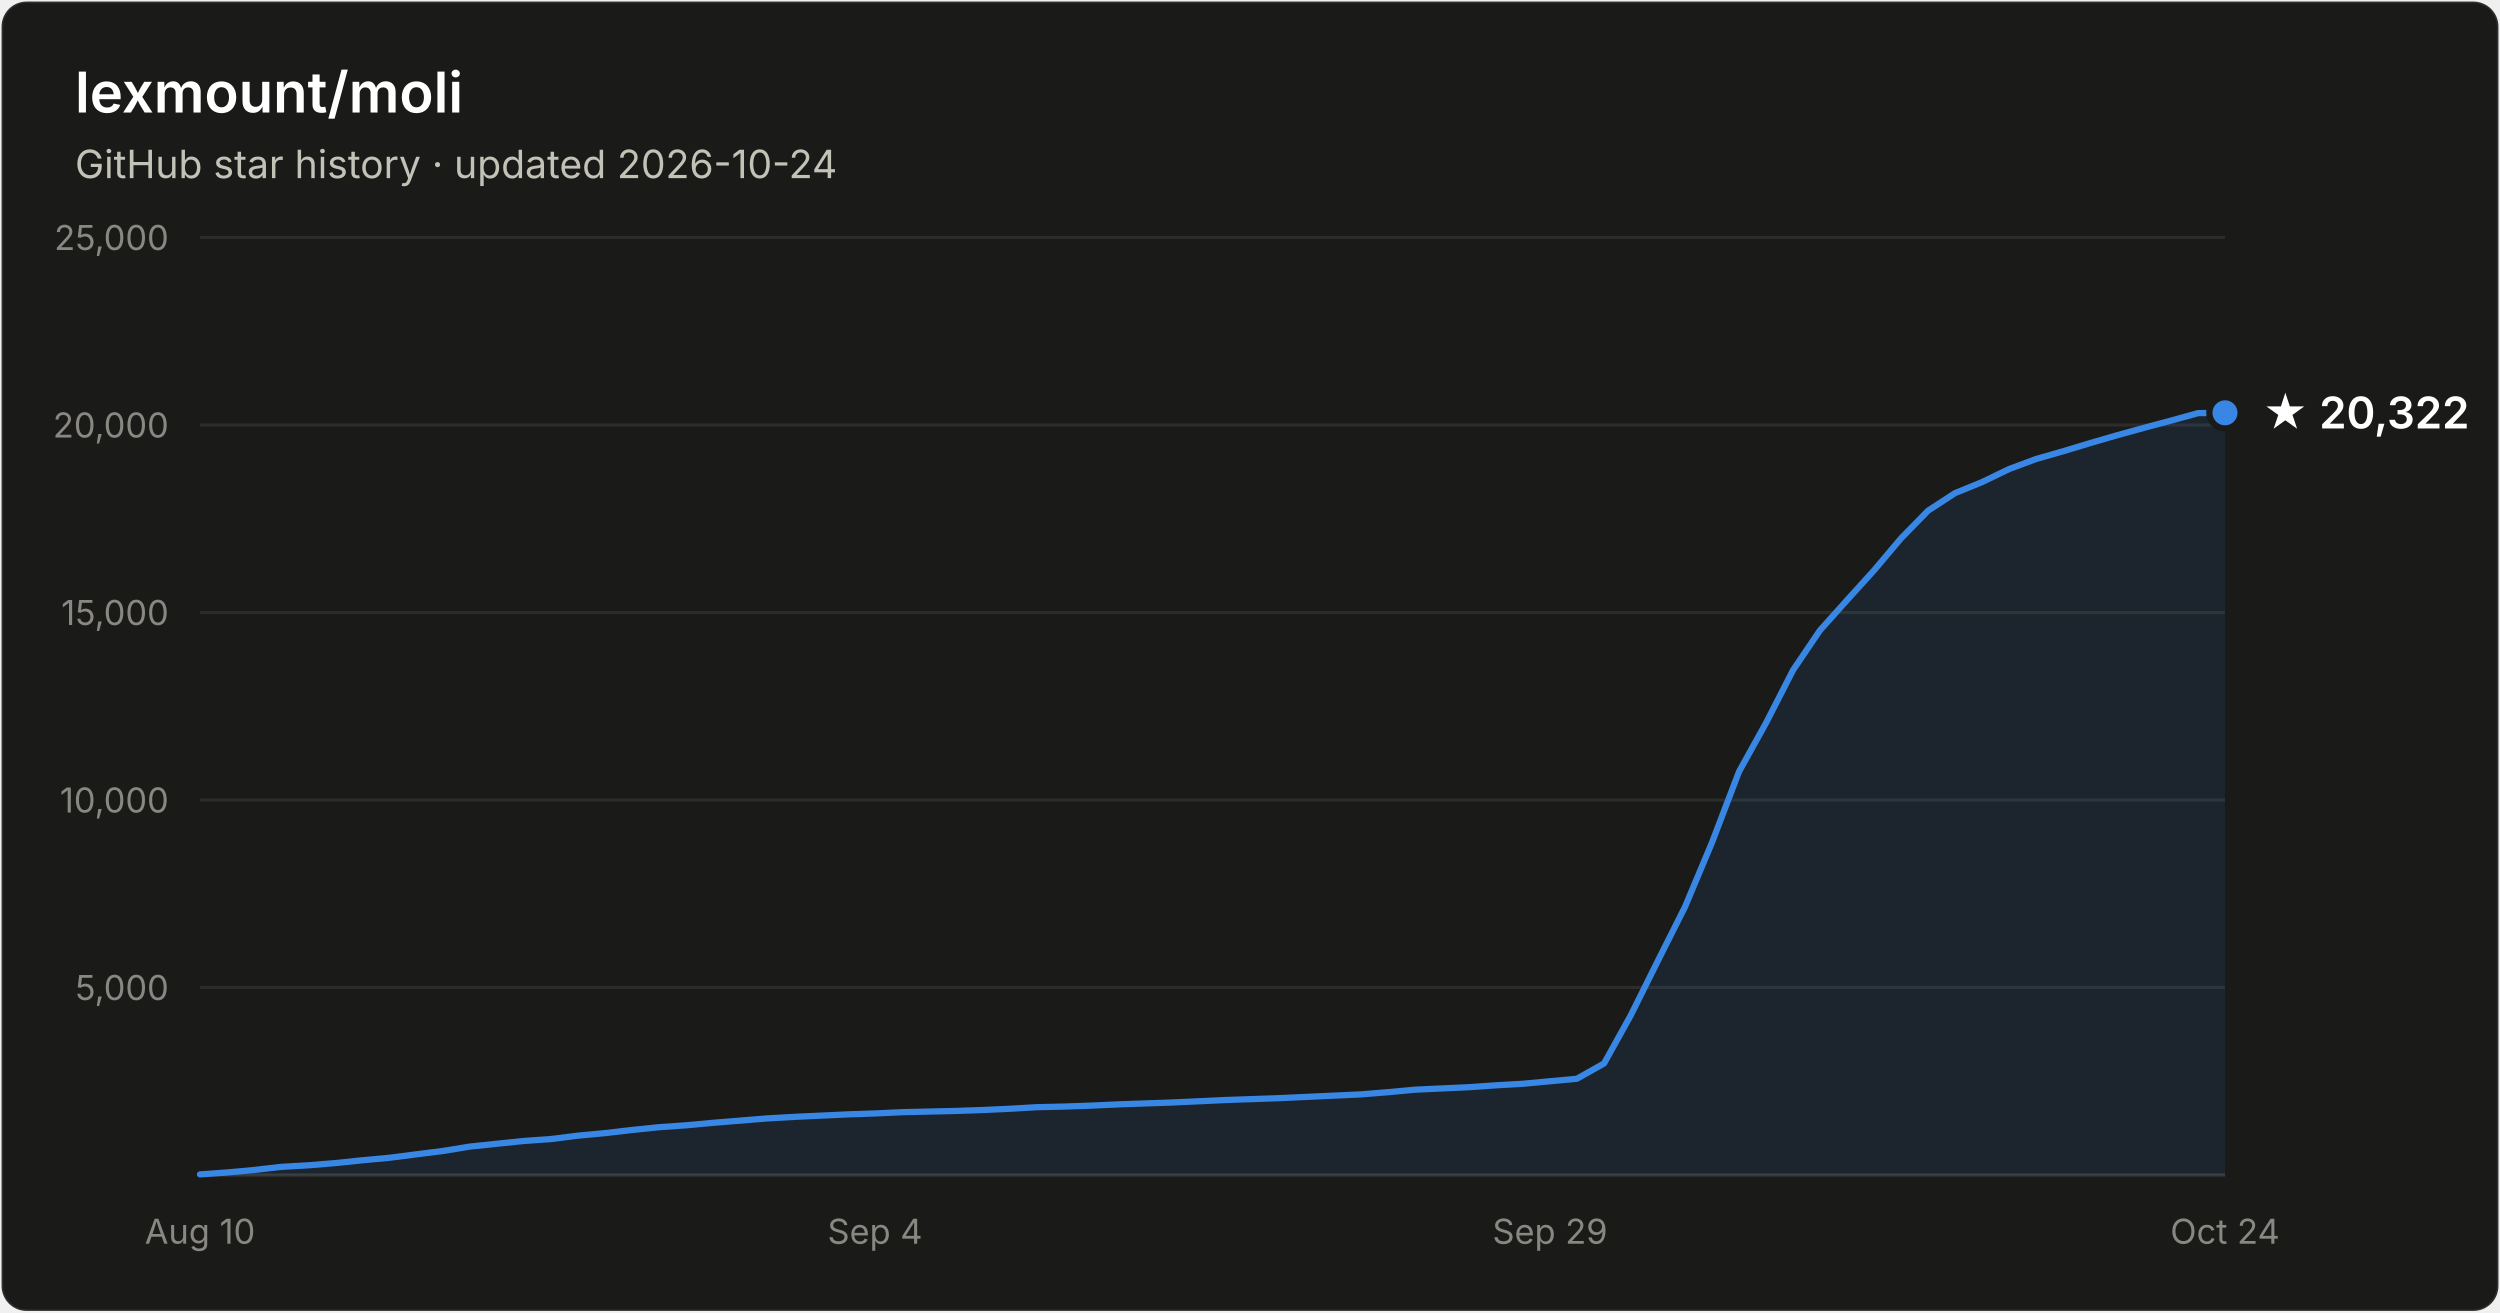
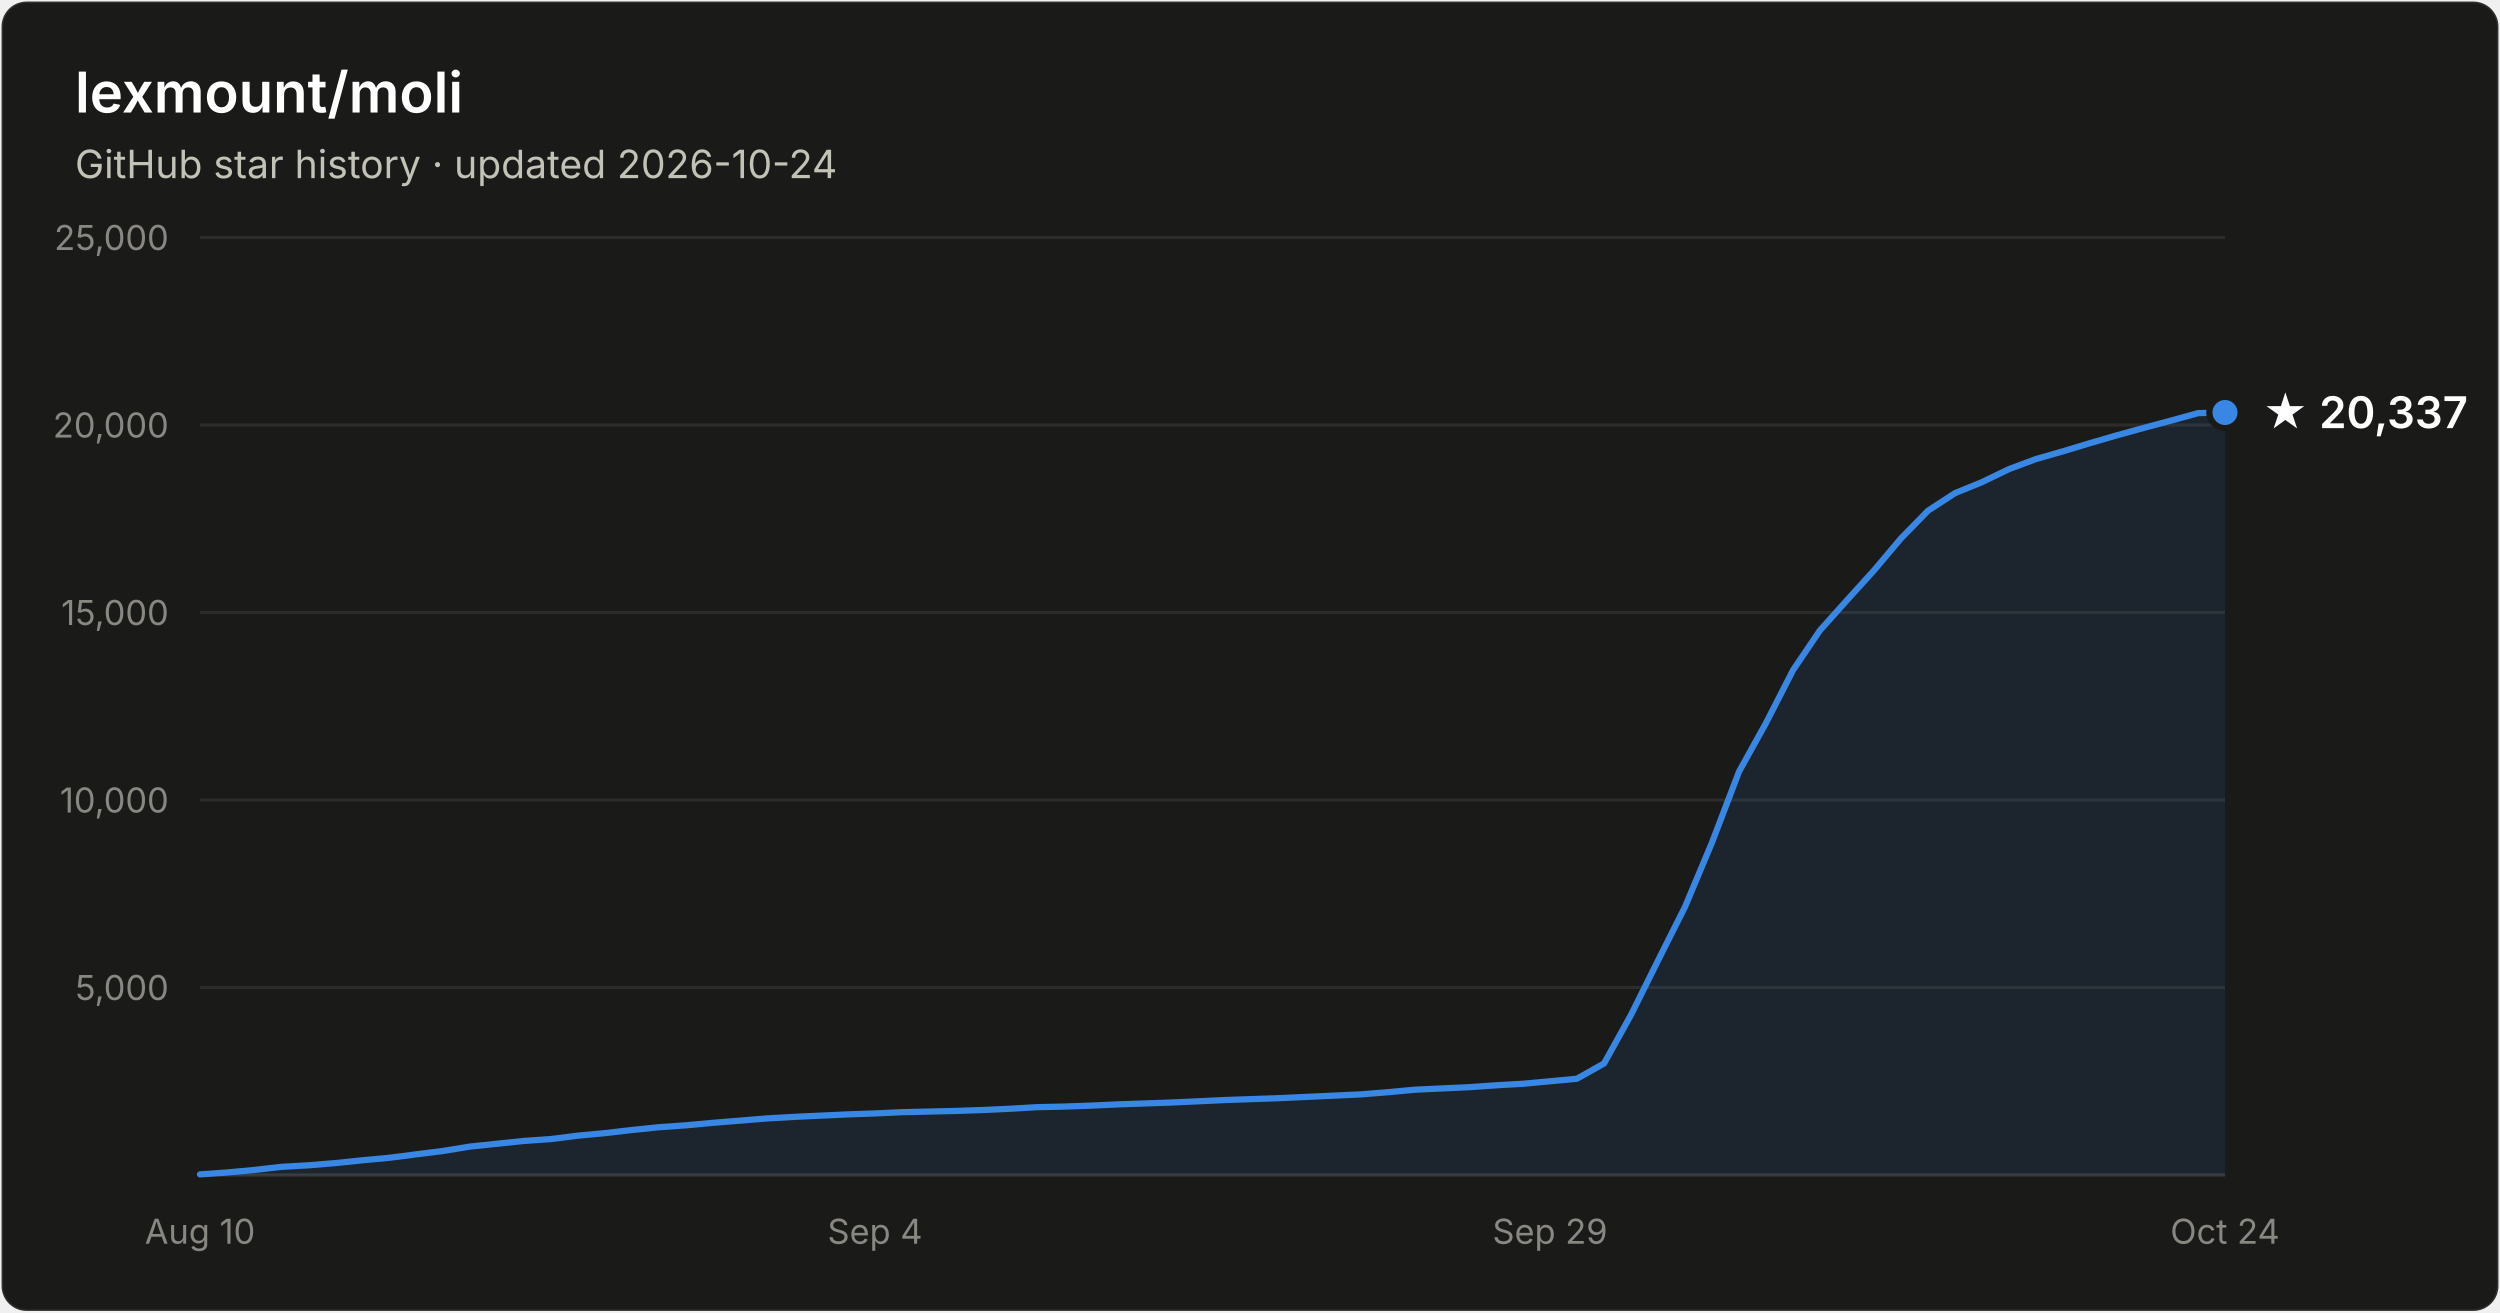
- <svg xmlns="http://www.w3.org/2000/svg" width="800" height="420" viewBox="0 0 800 420" font-family="system-ui, -apple-system, Segoe UI, sans-serif" role="img" aria-label="Star history of lexmount/moli: 20,322 stars as of 2026-10-24">
+ <svg xmlns="http://www.w3.org/2000/svg" width="800" height="420" viewBox="0 0 800 420" font-family="system-ui, -apple-system, Segoe UI, sans-serif" role="img" aria-label="Star history of lexmount/moli: 20,337 stars as of 2026-10-24">
  <rect x="0.5" y="0.5" width="799" height="419" rx="8" fill="#1a1a19" stroke="rgba(255,255,255,0.10)" />
  <text x="24" y="36" fill="#ffffff" font-size="18" font-weight="600">lexmount/moli</text>
  <text x="24" y="57" fill="#c3c2b7" font-size="12.5">GitHub star history · updated 2026-10-24</text>
  <line x1="64" y1="316.0" x2="712" y2="316.0" stroke="#2c2c2a" stroke-width="1" />
  <text x="54" y="320.0" text-anchor="end" fill="#898781" font-size="11" style="font-variant-numeric:tabular-nums">5,000</text>
  <line x1="64" y1="256.0" x2="712" y2="256.0" stroke="#2c2c2a" stroke-width="1" />
  <text x="54" y="260.0" text-anchor="end" fill="#898781" font-size="11" style="font-variant-numeric:tabular-nums">10,000</text>
  <line x1="64" y1="196.0" x2="712" y2="196.0" stroke="#2c2c2a" stroke-width="1" />
  <text x="54" y="200.0" text-anchor="end" fill="#898781" font-size="11" style="font-variant-numeric:tabular-nums">15,000</text>
  <line x1="64" y1="136.0" x2="712" y2="136.0" stroke="#2c2c2a" stroke-width="1" />
  <text x="54" y="140.0" text-anchor="end" fill="#898781" font-size="11" style="font-variant-numeric:tabular-nums">20,000</text>
  <line x1="64" y1="76.0" x2="712" y2="76.0" stroke="#2c2c2a" stroke-width="1" />
  <text x="54" y="80.0" text-anchor="end" fill="#898781" font-size="11" style="font-variant-numeric:tabular-nums">25,000</text>
  <line x1="64" y1="376" x2="712" y2="376" stroke="#383835" stroke-width="1" />
  <text x="64.0" y="398" text-anchor="middle" fill="#898781" font-size="11" style="font-variant-numeric:tabular-nums">Aug 10</text>
  <text x="280.0" y="398" text-anchor="middle" fill="#898781" font-size="11" style="font-variant-numeric:tabular-nums">Sep 4</text>
  <text x="496.0" y="398" text-anchor="middle" fill="#898781" font-size="11" style="font-variant-numeric:tabular-nums">Sep 29</text>
  <text x="712.0" y="398" text-anchor="middle" fill="#898781" font-size="11" style="font-variant-numeric:tabular-nums">Oct 24</text>
-   <path d="M64.0 375.8 L72.6 375.2 L81.3 374.4 L89.9 373.4 L98.6 372.9 L107.2 372.2 L115.8 371.3 L124.5 370.5 L133.1 369.4 L141.8 368.3 L150.4 366.9 L159.0 366.0 L167.7 365.1 L176.3 364.5 L185.0 363.4 L193.6 362.6 L202.2 361.6 L210.9 360.7 L219.5 360.1 L228.2 359.3 L236.8 358.6 L245.4 357.9 L254.1 357.4 L262.7 357.0 L271.4 356.6 L280.0 356.3 L288.6 355.9 L297.3 355.7 L305.9 355.5 L314.6 355.2 L323.2 354.8 L331.8 354.3 L340.5 354.1 L349.1 353.8 L357.8 353.4 L366.4 353.1 L375.0 352.8 L383.7 352.4 L392.3 352.0 L401.0 351.7 L409.6 351.4 L418.2 351.0 L426.9 350.6 L435.5 350.2 L444.2 349.5 L452.8 348.7 L461.4 348.3 L470.1 347.9 L478.7 347.3 L487.4 346.8 L496.0 346.0 L504.6 345.2 L513.3 340.3 L521.9 324.8 L530.6 307.3 L539.2 290.2 L547.8 269.7 L556.5 246.9 L565.1 231.4 L573.8 214.4 L582.4 201.7 L591.0 192.1 L599.7 182.5 L608.3 172.3 L617.0 163.4 L625.6 157.8 L634.2 154.3 L642.9 150.1 L651.5 146.9 L660.2 144.4 L668.8 141.8 L677.4 139.3 L686.1 136.9 L694.7 134.6 L703.4 132.2 L712.0 132.1 L712.0 376 L64.0 376 Z" fill="#3987e5" fill-opacity="0.1" />
-   <path d="M64.0 375.8 L72.6 375.2 L81.3 374.4 L89.9 373.4 L98.6 372.9 L107.2 372.2 L115.8 371.3 L124.5 370.5 L133.1 369.4 L141.8 368.3 L150.4 366.9 L159.0 366.0 L167.7 365.1 L176.3 364.5 L185.0 363.4 L193.6 362.6 L202.2 361.6 L210.9 360.7 L219.5 360.1 L228.2 359.3 L236.8 358.6 L245.4 357.9 L254.1 357.4 L262.7 357.0 L271.4 356.6 L280.0 356.3 L288.6 355.9 L297.3 355.7 L305.9 355.5 L314.6 355.2 L323.2 354.8 L331.8 354.3 L340.5 354.1 L349.1 353.8 L357.8 353.4 L366.4 353.1 L375.0 352.8 L383.7 352.4 L392.3 352.0 L401.0 351.7 L409.6 351.4 L418.2 351.0 L426.9 350.6 L435.5 350.2 L444.2 349.5 L452.8 348.7 L461.4 348.3 L470.1 347.9 L478.7 347.3 L487.4 346.8 L496.0 346.0 L504.6 345.2 L513.3 340.3 L521.9 324.8 L530.6 307.3 L539.2 290.2 L547.8 269.7 L556.5 246.9 L565.1 231.4 L573.8 214.4 L582.4 201.7 L591.0 192.1 L599.7 182.5 L608.3 172.3 L617.0 163.4 L625.6 157.8 L634.2 154.3 L642.9 150.1 L651.5 146.9 L660.2 144.4 L668.8 141.8 L677.4 139.3 L686.1 136.9 L694.7 134.6 L703.4 132.2 L712.0 132.1" fill="none" stroke="#3987e5" stroke-width="2" stroke-linejoin="round" stroke-linecap="round" />
-   <circle cx="712.0" cy="132.1" r="5" fill="#3987e5" stroke="#1a1a19" stroke-width="2" />
-   <text x="724.0" y="137.1" fill="#ffffff" font-size="14" font-weight="600">★ 20,322</text>
+   <path d="M64.0 375.8 L72.6 375.2 L81.3 374.4 L89.9 373.4 L98.6 372.9 L107.2 372.2 L115.8 371.3 L124.5 370.5 L133.1 369.4 L141.8 368.3 L150.4 366.9 L159.0 366.0 L167.7 365.1 L176.3 364.5 L185.0 363.4 L193.6 362.6 L202.2 361.6 L210.9 360.7 L219.5 360.1 L228.2 359.3 L236.8 358.6 L245.4 357.9 L254.1 357.4 L262.7 357.0 L271.4 356.6 L280.0 356.3 L288.6 355.9 L297.3 355.7 L305.9 355.5 L314.6 355.2 L323.2 354.8 L331.8 354.3 L340.5 354.1 L349.1 353.8 L357.8 353.4 L366.4 353.1 L375.0 352.8 L383.7 352.4 L392.3 352.0 L401.0 351.7 L409.6 351.4 L418.2 351.0 L426.9 350.6 L435.5 350.2 L444.2 349.5 L452.8 348.7 L461.4 348.3 L470.1 347.9 L478.7 347.3 L487.4 346.8 L496.0 346.0 L504.6 345.2 L513.3 340.3 L521.9 324.8 L530.6 307.3 L539.2 290.2 L547.8 269.7 L556.5 246.9 L565.1 231.4 L573.8 214.4 L582.4 201.7 L591.0 192.1 L599.7 182.5 L608.3 172.3 L617.0 163.4 L625.6 157.8 L634.2 154.3 L642.9 150.1 L651.5 146.9 L660.2 144.4 L668.8 141.8 L677.4 139.3 L686.1 136.9 L694.7 134.6 L703.4 132.2 L712.0 132.0 L712.0 376 L64.0 376 Z" fill="#3987e5" fill-opacity="0.1" />
+   <path d="M64.0 375.8 L72.6 375.2 L81.3 374.4 L89.9 373.4 L98.6 372.9 L107.2 372.2 L115.8 371.3 L124.5 370.5 L133.1 369.4 L141.8 368.3 L150.4 366.9 L159.0 366.0 L167.7 365.1 L176.3 364.5 L185.0 363.4 L193.6 362.6 L202.2 361.6 L210.9 360.7 L219.5 360.1 L228.2 359.3 L236.8 358.6 L245.4 357.9 L254.1 357.4 L262.7 357.0 L271.4 356.6 L280.0 356.3 L288.6 355.9 L297.3 355.7 L305.9 355.5 L314.6 355.2 L323.2 354.8 L331.8 354.3 L340.5 354.1 L349.1 353.8 L357.8 353.4 L366.4 353.1 L375.0 352.8 L383.7 352.4 L392.3 352.0 L401.0 351.7 L409.6 351.4 L418.2 351.0 L426.9 350.6 L435.5 350.2 L444.2 349.5 L452.8 348.7 L461.4 348.3 L470.1 347.9 L478.7 347.3 L487.4 346.8 L496.0 346.0 L504.6 345.2 L513.3 340.3 L521.9 324.8 L530.6 307.3 L539.2 290.2 L547.8 269.7 L556.5 246.9 L565.1 231.4 L573.8 214.4 L582.4 201.7 L591.0 192.1 L599.7 182.5 L608.3 172.3 L617.0 163.4 L625.6 157.8 L634.2 154.3 L642.9 150.1 L651.5 146.9 L660.2 144.4 L668.8 141.8 L677.4 139.3 L686.1 136.9 L694.7 134.6 L703.4 132.2 L712.0 132.0" fill="none" stroke="#3987e5" stroke-width="2" stroke-linejoin="round" stroke-linecap="round" />
+   <circle cx="712.0" cy="132.0" r="5" fill="#3987e5" stroke="#1a1a19" stroke-width="2" />
+   <text x="724.0" y="137.0" fill="#ffffff" font-size="14" font-weight="600">★ 20,337</text>
</svg>
